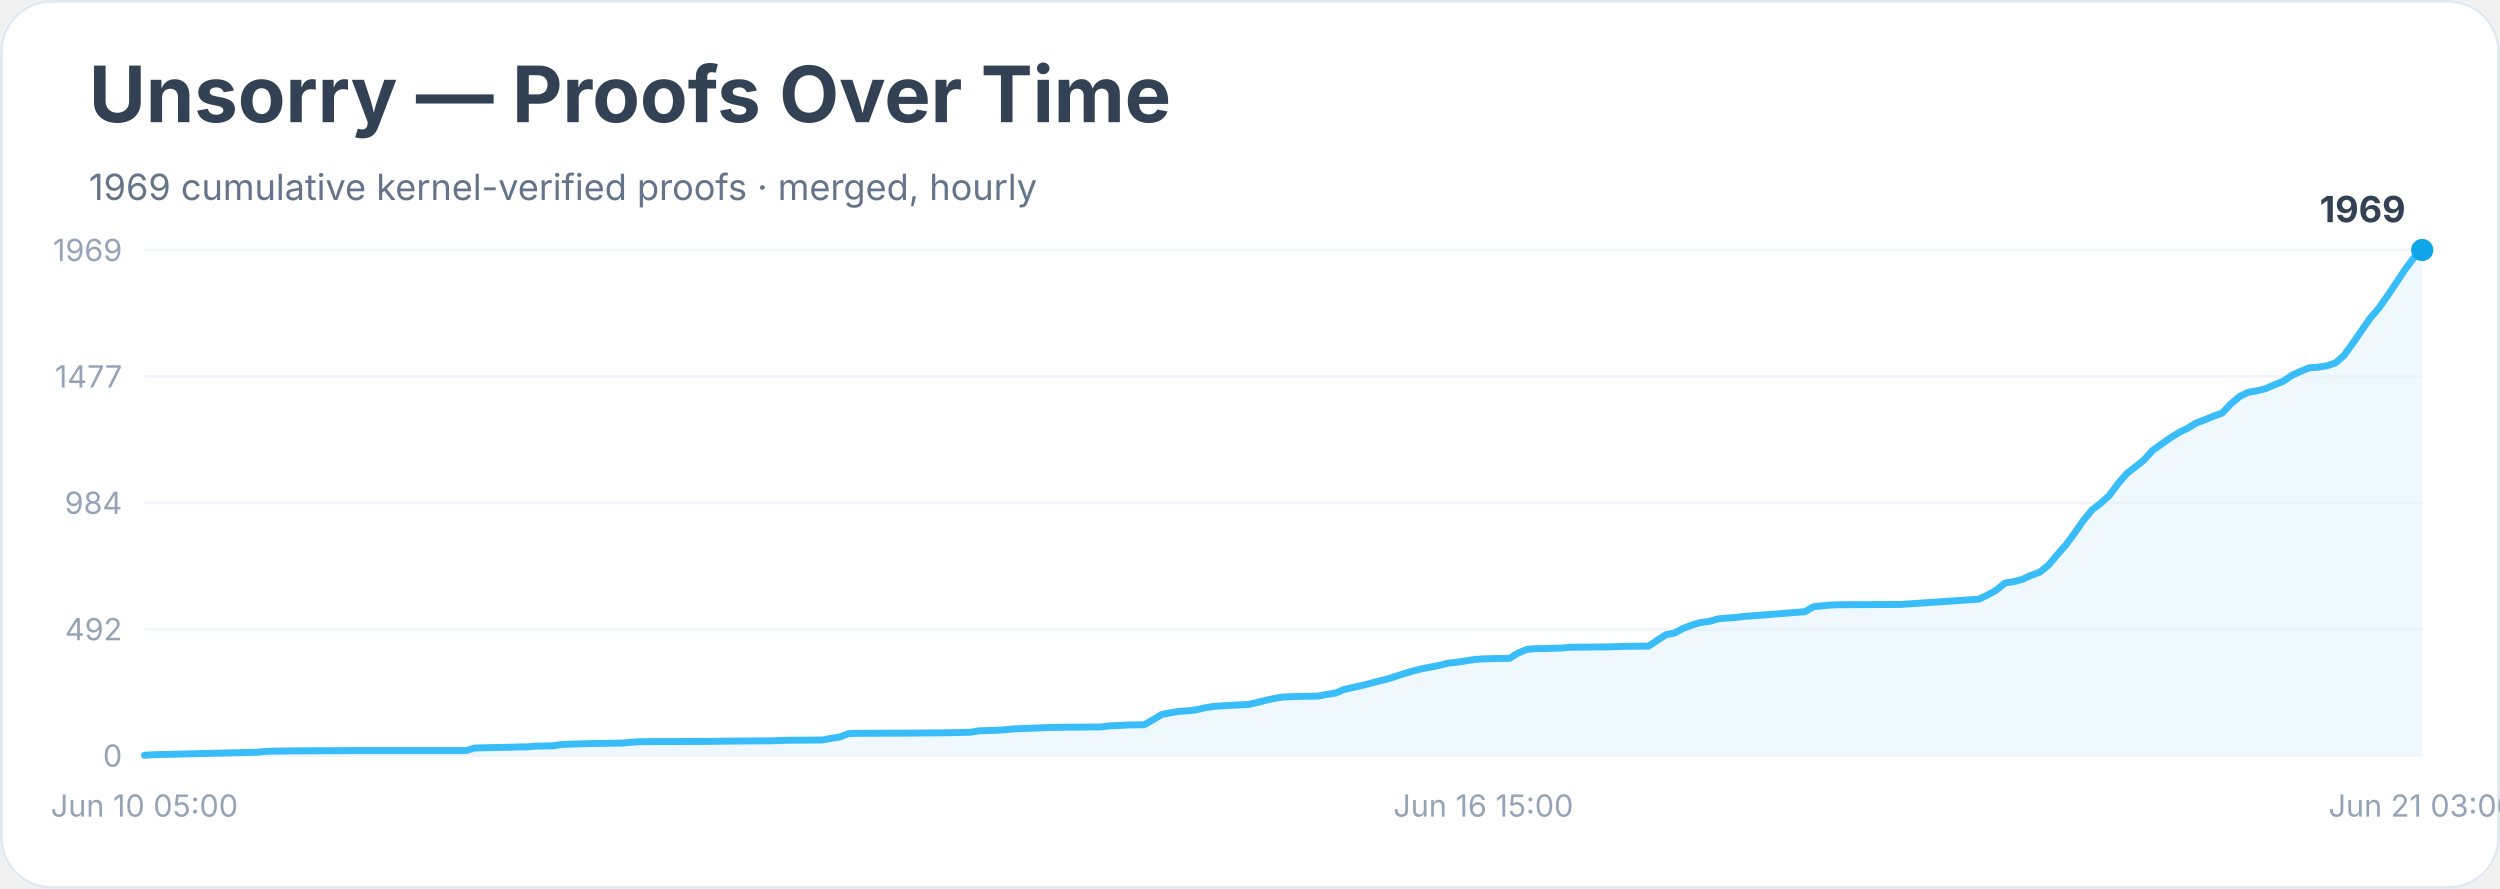
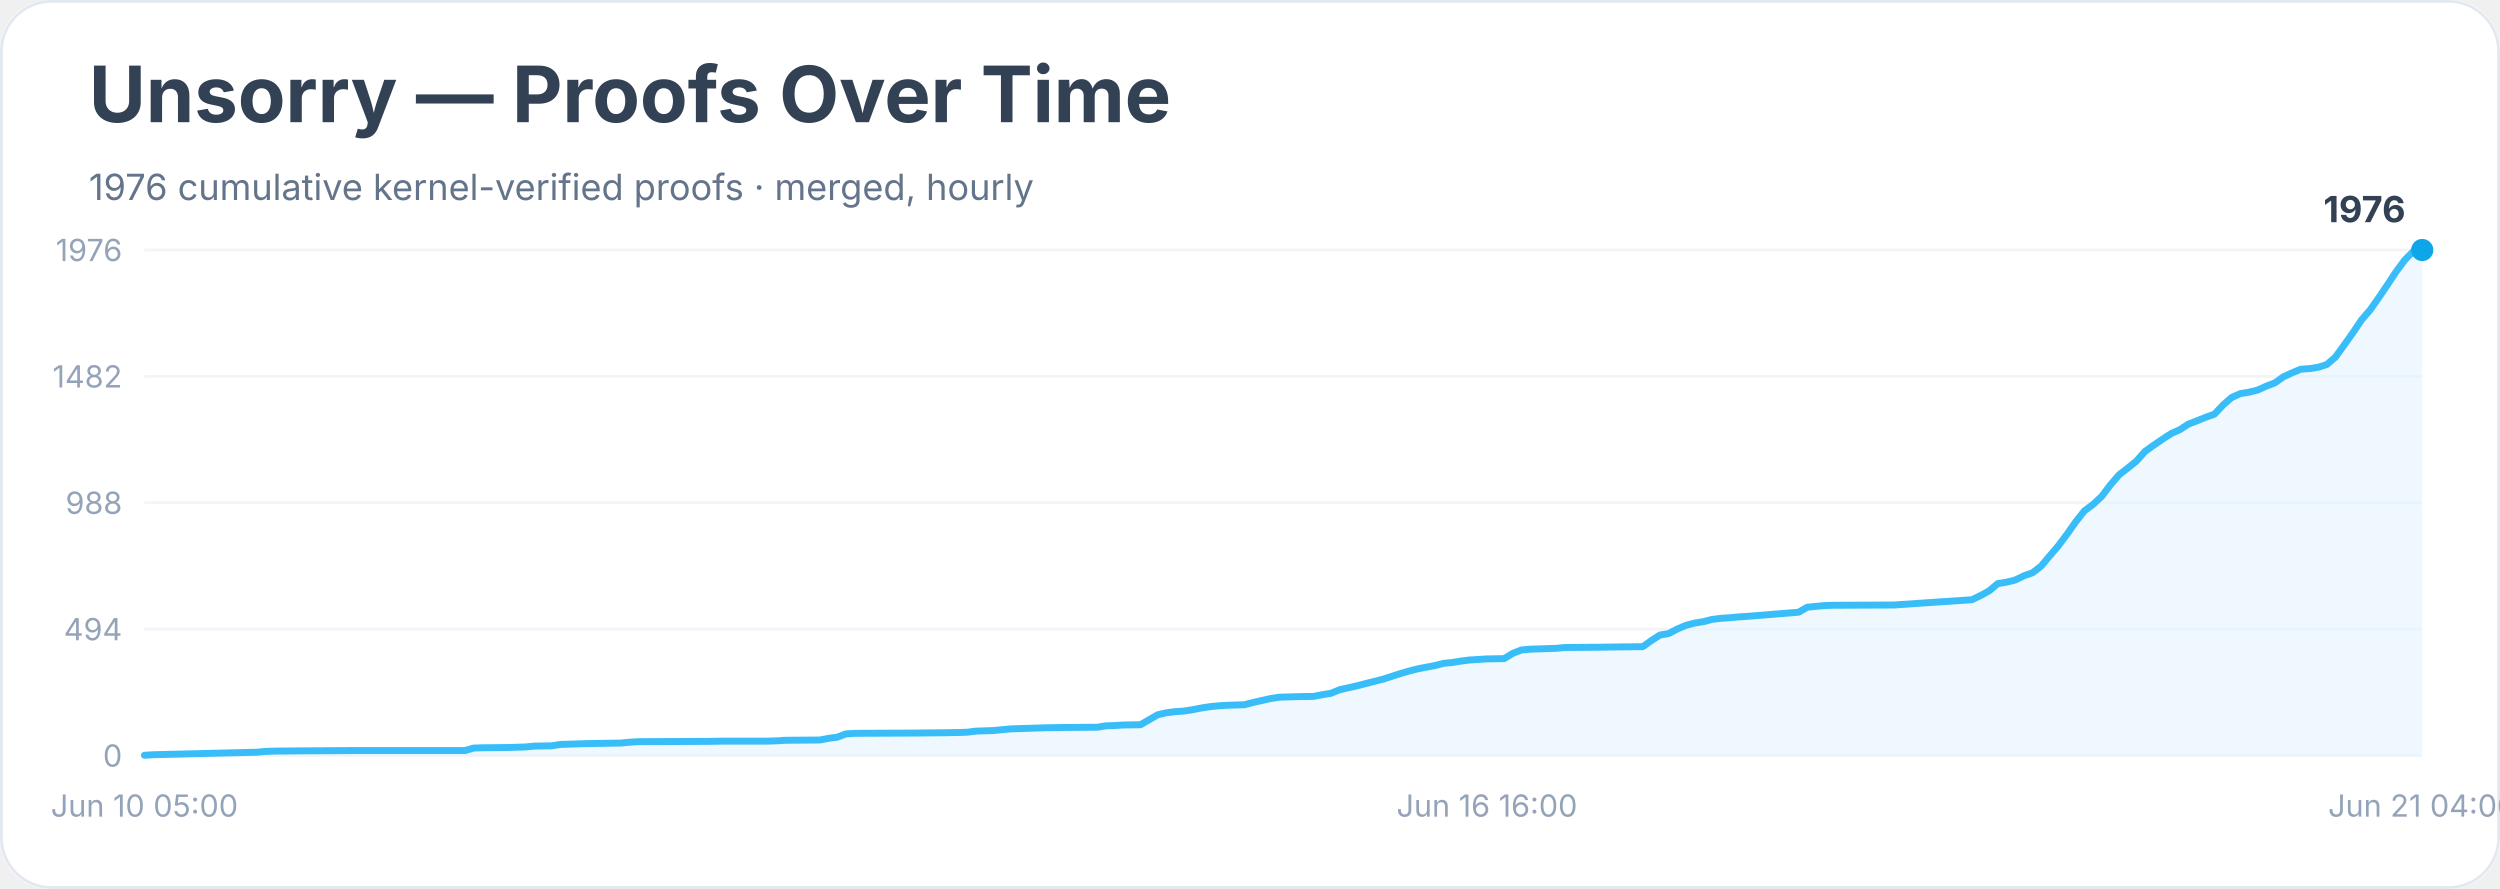
<svg xmlns="http://www.w3.org/2000/svg" width="900" height="320" viewBox="0 0 900 320" role="img" aria-labelledby="title desc">
  <rect width="900" height="100%" rx="18" fill="#ffffff" />
  <rect x="0.5" y="0.5" width="899" height="319" rx="18" fill="none" stroke="#e2e8f0" />
  <text x="32" y="44" font-family="Inter, system-ui, sans-serif" font-size="28" font-weight="700" fill="#334155">Unsorry — Proofs Over Time</text>
-   <text x="32" y="72" font-family="Inter, system-ui, sans-serif" font-size="13" fill="#64748b">1969 cumulative kernel-verified proofs · merged, hourly</text>
+   <text x="32" y="72" font-family="Inter, system-ui, sans-serif" font-size="13" fill="#64748b">1976 cumulative kernel-verified proofs · merged, hourly</text>
  <line x1="52" y1="272.0" x2="872" y2="272.0" stroke="#f1f5f9" />
  <text x="44" y="276.0" text-anchor="end" font-family="Inter, system-ui, sans-serif" font-size="11" fill="#94a3b8">0</text>
  <line x1="52" y1="226.5" x2="872" y2="226.5" stroke="#f1f5f9" />
-   <text x="44" y="230.5" text-anchor="end" font-family="Inter, system-ui, sans-serif" font-size="11" fill="#94a3b8">492</text>
+   <text x="44" y="230.5" text-anchor="end" font-family="Inter, system-ui, sans-serif" font-size="11" fill="#94a3b8">494</text>
  <line x1="52" y1="181.0" x2="872" y2="181.0" stroke="#f1f5f9" />
-   <text x="44" y="185.0" text-anchor="end" font-family="Inter, system-ui, sans-serif" font-size="11" fill="#94a3b8">984</text>
+   <text x="44" y="185.0" text-anchor="end" font-family="Inter, system-ui, sans-serif" font-size="11" fill="#94a3b8">988</text>
  <line x1="52" y1="135.5" x2="872" y2="135.5" stroke="#f1f5f9" />
-   <text x="44" y="139.5" text-anchor="end" font-family="Inter, system-ui, sans-serif" font-size="11" fill="#94a3b8">1477</text>
+   <text x="44" y="139.5" text-anchor="end" font-family="Inter, system-ui, sans-serif" font-size="11" fill="#94a3b8">1482</text>
  <line x1="52" y1="90.0" x2="872" y2="90.0" stroke="#f1f5f9" />
-   <text x="44" y="94.0" text-anchor="end" font-family="Inter, system-ui, sans-serif" font-size="11" fill="#94a3b8">1969</text>
-   <polygon points="52.0,272.0 52.0,271.9 55.1,271.7 92.7,270.8 95.8,270.5 98.9,270.4 108.3,270.3 127.1,270.2 167.8,270.2 170.9,269.3 174.1,269.2 183.5,269.0 186.6,268.9 189.7,268.9 192.8,268.6 199.1,268.5 202.2,268.0 211.6,267.7 224.1,267.5 227.3,267.2 230.4,267.0 255.4,266.9 261.7,266.8 277.3,266.7 280.5,266.6 283.6,266.5 296.1,266.4 299.3,265.8 302.4,265.3 305.5,264.1 308.6,264.0 330.5,263.9 339.9,263.8 346.2,263.7 349.3,263.6 352.5,263.1 355.6,263.0 358.7,262.9 361.8,262.7 365.0,262.4 377.5,261.9 383.8,261.8 396.3,261.7 399.4,261.3 402.5,261.2 405.7,261.0 411.9,260.9 415.1,259.1 418.2,257.2 421.3,256.6 424.4,256.1 427.6,255.9 430.7,255.5 433.8,254.8 437.0,254.3 440.1,254.1 443.2,253.9 449.5,253.6 452.6,252.9 455.7,252.1 458.9,251.4 462.0,250.9 468.3,250.7 474.5,250.6 477.6,250.0 480.8,249.5 483.9,248.2 487.0,247.5 490.2,246.8 493.3,246.0 496.4,245.2 499.6,244.4 502.7,243.4 505.8,242.4 508.9,241.5 512.1,240.7 515.2,240.1 518.3,239.5 521.5,238.7 524.6,238.4 527.7,237.9 530.9,237.4 534.0,237.2 537.1,237.1 543.4,237.0 546.5,235.1 549.6,233.8 552.8,233.5 555.9,233.5 562.2,233.3 565.3,233.0 577.8,232.9 584.1,232.7 593.5,232.6 596.6,230.5 599.7,228.5 602.8,227.9 606.0,226.2 609.1,225.0 612.2,224.1 615.4,223.7 618.5,222.8 621.6,222.5 624.7,222.3 627.9,221.9 631.0,221.7 649.8,220.2 652.9,218.4 656.0,218.1 659.2,217.8 662.3,217.7 684.2,217.6 712.4,215.7 715.5,214.2 718.6,212.5 721.8,209.9 724.9,209.4 728.0,208.6 731.2,207.1 734.3,206.0 737.4,203.5 740.5,199.8 743.7,196.2 746.8,192.0 749.9,187.5 753.1,183.6 756.2,181.2 759.3,178.4 762.5,174.1 765.6,170.5 768.7,168.1 771.8,165.6 775.0,162.1 778.1,159.9 781.2,157.7 784.4,155.7 787.5,154.2 790.6,152.3 793.8,151.1 796.9,149.8 800.0,148.7 803.1,145.4 806.3,142.7 809.4,141.2 812.5,140.7 815.7,139.9 818.8,138.5 821.9,137.3 825.1,135.1 828.2,133.7 831.3,132.4 834.4,132.2 837.6,131.7 840.7,130.7 843.8,128.0 847.0,123.6 850.1,119.1 853.2,114.6 856.4,110.9 859.5,106.5 862.6,101.9 865.7,97.2 868.9,92.9 872.0,90.0 872.0,272.0" fill="#e0f2fe" opacity="0.55" />
-   <polyline points="52.0,271.9 55.1,271.7 92.7,270.8 95.8,270.5 98.9,270.4 108.3,270.3 127.1,270.2 167.8,270.2 170.9,269.3 174.1,269.2 183.5,269.0 186.6,268.9 189.7,268.9 192.8,268.6 199.1,268.5 202.2,268.0 211.6,267.7 224.1,267.5 227.3,267.2 230.4,267.0 255.4,266.9 261.7,266.8 277.3,266.7 280.5,266.6 283.6,266.5 296.1,266.4 299.3,265.8 302.4,265.3 305.5,264.1 308.6,264.0 330.5,263.9 339.9,263.8 346.2,263.7 349.3,263.6 352.5,263.1 355.6,263.0 358.7,262.9 361.8,262.7 365.0,262.4 377.5,261.9 383.8,261.8 396.3,261.7 399.4,261.3 402.5,261.2 405.7,261.0 411.9,260.9 415.1,259.1 418.2,257.2 421.3,256.6 424.4,256.1 427.6,255.9 430.7,255.5 433.8,254.8 437.0,254.3 440.1,254.1 443.2,253.9 449.5,253.6 452.6,252.9 455.7,252.1 458.9,251.4 462.0,250.9 468.3,250.7 474.5,250.6 477.6,250.0 480.8,249.5 483.9,248.2 487.0,247.5 490.2,246.8 493.3,246.0 496.4,245.2 499.6,244.4 502.7,243.4 505.8,242.4 508.9,241.5 512.1,240.7 515.2,240.1 518.3,239.5 521.5,238.7 524.6,238.4 527.7,237.9 530.9,237.4 534.0,237.2 537.1,237.1 543.4,237.0 546.5,235.1 549.6,233.8 552.8,233.5 555.9,233.5 562.2,233.3 565.3,233.0 577.8,232.9 584.1,232.7 593.5,232.6 596.6,230.5 599.7,228.5 602.8,227.9 606.0,226.2 609.1,225.0 612.2,224.1 615.4,223.7 618.5,222.8 621.6,222.5 624.7,222.3 627.9,221.9 631.0,221.7 649.8,220.2 652.9,218.4 656.0,218.1 659.2,217.8 662.3,217.7 684.2,217.6 712.4,215.7 715.5,214.2 718.6,212.5 721.8,209.9 724.9,209.4 728.0,208.6 731.2,207.1 734.3,206.0 737.4,203.5 740.5,199.8 743.7,196.2 746.8,192.0 749.9,187.5 753.1,183.6 756.2,181.2 759.3,178.4 762.5,174.1 765.6,170.5 768.7,168.1 771.8,165.6 775.0,162.1 778.1,159.9 781.2,157.7 784.4,155.7 787.5,154.2 790.6,152.3 793.8,151.1 796.9,149.8 800.0,148.7 803.1,145.4 806.3,142.7 809.4,141.2 812.5,140.7 815.7,139.9 818.8,138.5 821.9,137.3 825.1,135.1 828.2,133.7 831.3,132.4 834.4,132.2 837.6,131.7 840.7,130.7 843.8,128.0 847.0,123.6 850.1,119.1 853.2,114.6 856.4,110.9 859.5,106.5 862.6,101.9 865.7,97.2 868.9,92.9 872.0,90.0" fill="none" stroke="#38bdf8" stroke-width="2.5" stroke-linejoin="round" stroke-linecap="round" />
+   <text x="44" y="94.0" text-anchor="end" font-family="Inter, system-ui, sans-serif" font-size="11" fill="#94a3b8">1976</text>
+   <polygon points="52.0,272.0 52.0,271.9 55.1,271.7 92.5,270.8 95.7,270.5 98.8,270.4 108.1,270.3 126.8,270.2 167.4,270.2 170.5,269.3 173.6,269.2 183.0,269.1 186.1,269.0 189.2,268.9 192.3,268.6 198.5,268.5 201.7,268.0 211.0,267.7 223.5,267.5 226.6,267.2 229.7,267.0 254.7,266.9 260.9,266.8 276.5,266.8 279.6,266.7 282.7,266.5 295.2,266.4 298.3,265.8 301.4,265.4 304.5,264.2 307.7,264.0 329.5,263.9 338.8,263.8 345.1,263.7 348.2,263.6 351.3,263.2 354.4,263.1 357.6,263.0 360.7,262.7 363.8,262.4 376.3,262.0 382.5,261.9 395.0,261.8 398.1,261.3 401.2,261.2 404.3,261.0 410.6,260.9 413.7,259.1 416.8,257.3 419.9,256.6 423.0,256.2 426.1,256.0 429.3,255.5 432.4,254.9 435.5,254.4 438.6,254.1 441.7,253.9 448.0,253.7 451.1,252.9 454.2,252.2 457.3,251.5 460.4,251.0 466.7,250.8 472.9,250.7 476.0,250.1 479.1,249.6 482.3,248.3 485.4,247.6 488.5,246.9 491.6,246.1 494.7,245.3 497.9,244.5 501.0,243.5 504.1,242.5 507.2,241.6 510.3,240.8 513.4,240.2 516.6,239.6 519.7,238.8 522.8,238.5 525.9,238.0 529.0,237.6 532.2,237.4 535.3,237.2 541.5,237.1 544.6,235.2 547.7,234.0 550.9,233.7 554.0,233.6 560.2,233.4 563.3,233.1 575.8,233.0 582.0,232.9 591.4,232.8 594.5,230.6 597.6,228.6 600.7,228.1 603.9,226.4 607.0,225.1 610.1,224.3 613.2,223.8 616.3,223.0 619.5,222.6 622.6,222.4 625.7,222.1 628.8,221.9 647.5,220.4 650.6,218.6 653.7,218.3 656.9,218.0 660.0,217.9 681.8,217.8 709.9,215.9 713.0,214.4 716.1,212.7 719.2,210.1 722.3,209.6 725.5,208.8 728.6,207.3 731.7,206.2 734.8,203.8 737.9,200.1 741.0,196.5 744.2,192.2 747.3,187.8 750.4,183.9 753.5,181.6 756.6,178.7 759.8,174.5 762.9,170.9 766.0,168.5 769.1,166.0 772.2,162.5 775.3,160.3 778.5,158.1 781.6,156.1 784.7,154.7 787.8,152.7 790.9,151.5 794.1,150.2 797.2,149.1 800.3,145.8 803.4,143.1 806.5,141.7 809.6,141.2 812.8,140.4 815.9,139.0 819.0,137.8 822.1,135.6 825.2,134.2 828.3,132.9 831.5,132.7 834.6,132.2 837.7,131.2 840.8,128.5 843.9,124.2 847.1,119.7 850.2,115.1 853.3,111.5 856.4,107.1 859.5,102.5 862.6,97.8 865.8,93.5 868.9,90.4 872.0,90.0 872.0,272.0" fill="#e0f2fe" opacity="0.55" />
+   <polyline points="52.0,271.9 55.1,271.7 92.5,270.8 95.7,270.5 98.8,270.4 108.1,270.3 126.8,270.2 167.4,270.2 170.5,269.3 173.6,269.2 183.0,269.1 186.1,269.0 189.2,268.9 192.3,268.6 198.5,268.5 201.7,268.0 211.0,267.7 223.5,267.5 226.6,267.2 229.7,267.0 254.7,266.9 260.9,266.8 276.5,266.8 279.6,266.7 282.7,266.5 295.2,266.4 298.3,265.8 301.4,265.4 304.5,264.2 307.7,264.0 329.5,263.9 338.8,263.8 345.1,263.7 348.2,263.6 351.3,263.2 354.4,263.1 357.6,263.0 360.7,262.7 363.8,262.4 376.3,262.0 382.5,261.9 395.0,261.8 398.1,261.3 401.2,261.2 404.3,261.0 410.6,260.9 413.7,259.1 416.8,257.3 419.9,256.6 423.0,256.2 426.1,256.0 429.3,255.5 432.4,254.9 435.5,254.4 438.6,254.1 441.7,253.9 448.0,253.7 451.1,252.9 454.2,252.2 457.3,251.5 460.4,251.0 466.7,250.8 472.9,250.7 476.0,250.1 479.1,249.6 482.3,248.3 485.4,247.6 488.5,246.9 491.6,246.1 494.7,245.3 497.9,244.5 501.0,243.5 504.1,242.5 507.2,241.6 510.3,240.8 513.4,240.2 516.6,239.6 519.7,238.8 522.8,238.5 525.9,238.0 529.0,237.6 532.2,237.4 535.3,237.2 541.5,237.1 544.6,235.2 547.7,234.0 550.9,233.7 554.0,233.6 560.2,233.4 563.3,233.1 575.8,233.0 582.0,232.9 591.4,232.8 594.5,230.6 597.6,228.6 600.7,228.1 603.9,226.4 607.0,225.1 610.1,224.3 613.2,223.8 616.3,223.0 619.5,222.6 622.6,222.4 625.7,222.1 628.8,221.9 647.5,220.4 650.6,218.6 653.7,218.3 656.9,218.0 660.0,217.9 681.8,217.8 709.9,215.9 713.0,214.4 716.1,212.7 719.2,210.1 722.3,209.6 725.5,208.8 728.6,207.3 731.7,206.2 734.8,203.8 737.9,200.1 741.0,196.5 744.2,192.2 747.3,187.8 750.4,183.9 753.5,181.6 756.6,178.7 759.8,174.5 762.9,170.9 766.0,168.5 769.1,166.0 772.2,162.5 775.3,160.3 778.5,158.1 781.6,156.1 784.7,154.7 787.8,152.7 790.9,151.5 794.1,150.2 797.2,149.1 800.3,145.8 803.4,143.1 806.5,141.7 809.6,141.2 812.8,140.4 815.9,139.0 819.0,137.8 822.1,135.6 825.2,134.2 828.3,132.9 831.5,132.7 834.6,132.2 837.7,131.2 840.8,128.5 843.9,124.2 847.1,119.7 850.2,115.1 853.3,111.5 856.4,107.1 859.5,102.5 862.6,97.8 865.8,93.5 868.9,90.4 872.0,90.0" fill="none" stroke="#38bdf8" stroke-width="2.5" stroke-linejoin="round" stroke-linecap="round" />
  <circle cx="872.0" cy="90.0" r="4" fill="#0ea5e9" />
-   <text x="866.0" y="80.0" text-anchor="end" font-family="Inter, system-ui, sans-serif" font-size="13" font-weight="700" fill="#334155">1969</text>
+   <text x="866.0" y="80.0" text-anchor="end" font-family="Inter, system-ui, sans-serif" font-size="13" font-weight="700" fill="#334155">1976</text>
  <text x="52.0" y="294" text-anchor="middle" font-family="Inter, system-ui, sans-serif" font-size="11" fill="#94a3b8">Jun 10 05:00</text>
-   <text x="534.0" y="294" text-anchor="middle" font-family="Inter, system-ui, sans-serif" font-size="11" fill="#94a3b8">Jun 16 15:00</text>
-   <text x="872.0" y="294" text-anchor="middle" font-family="Inter, system-ui, sans-serif" font-size="11" fill="#94a3b8">Jun 21 03:00</text>
+   <text x="535.3" y="294" text-anchor="middle" font-family="Inter, system-ui, sans-serif" font-size="11" fill="#94a3b8">Jun 16 16:00</text>
+   <text x="872.0" y="294" text-anchor="middle" font-family="Inter, system-ui, sans-serif" font-size="11" fill="#94a3b8">Jun 21 04:00</text>
</svg>
